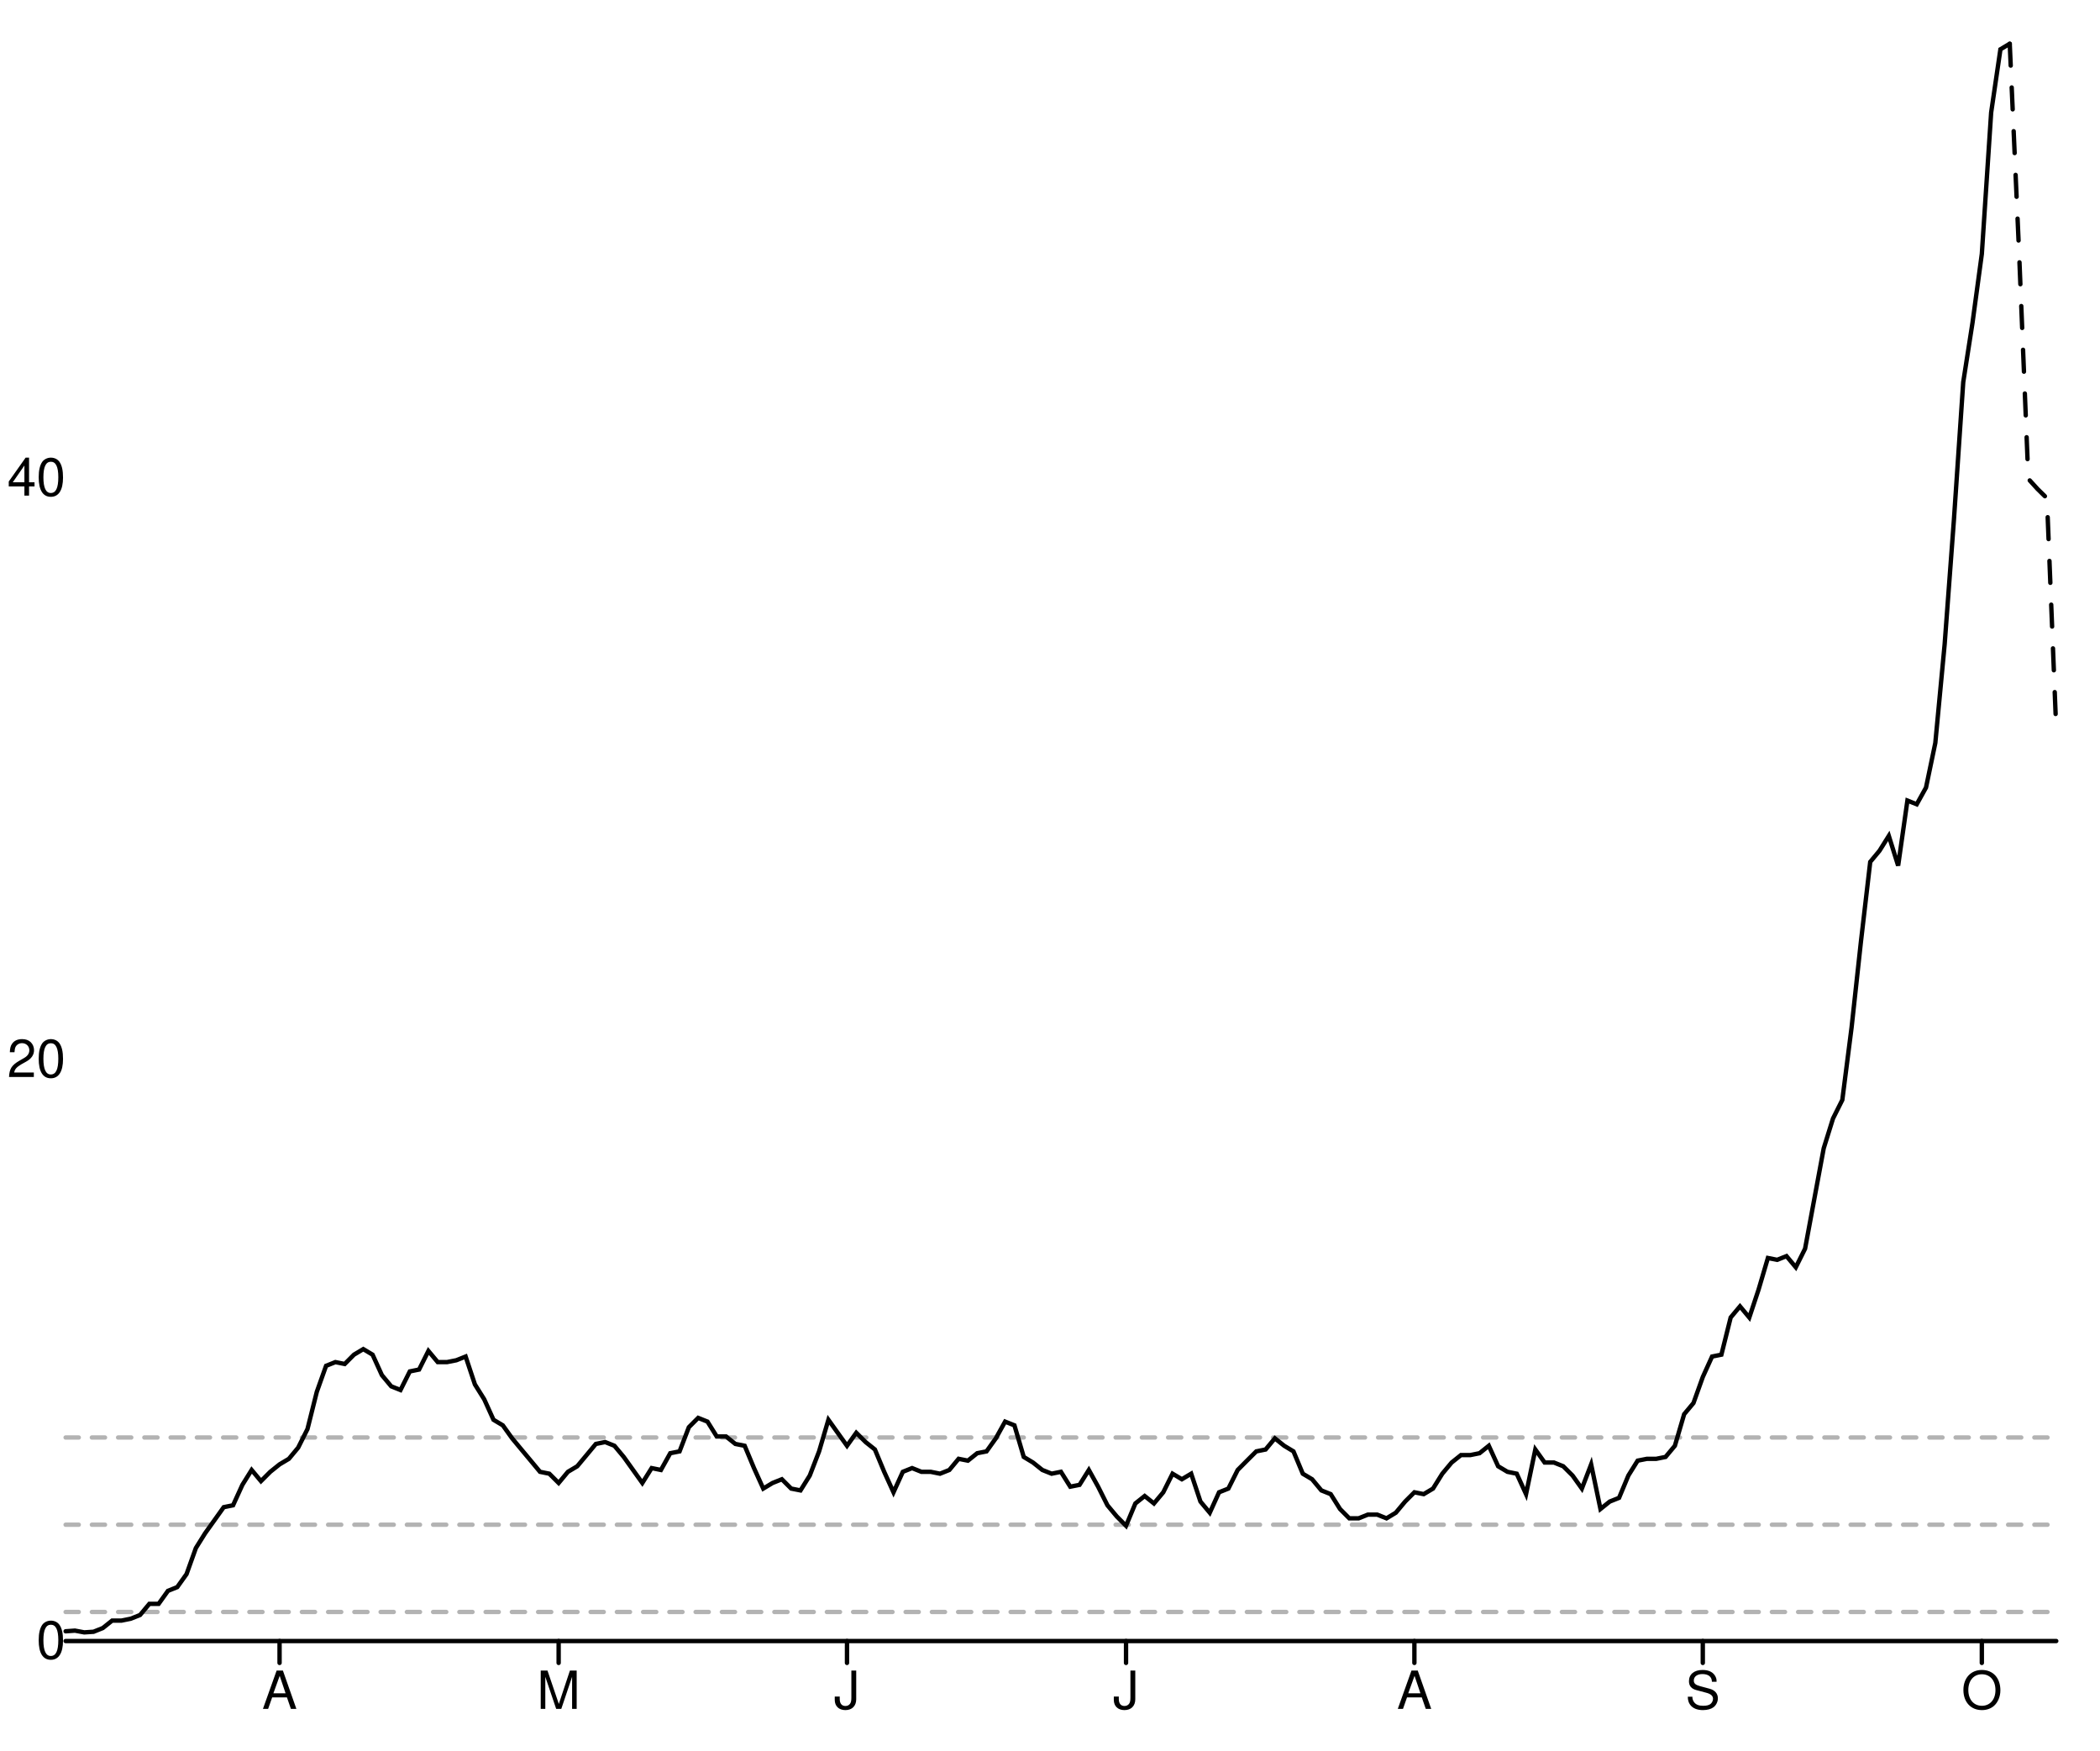
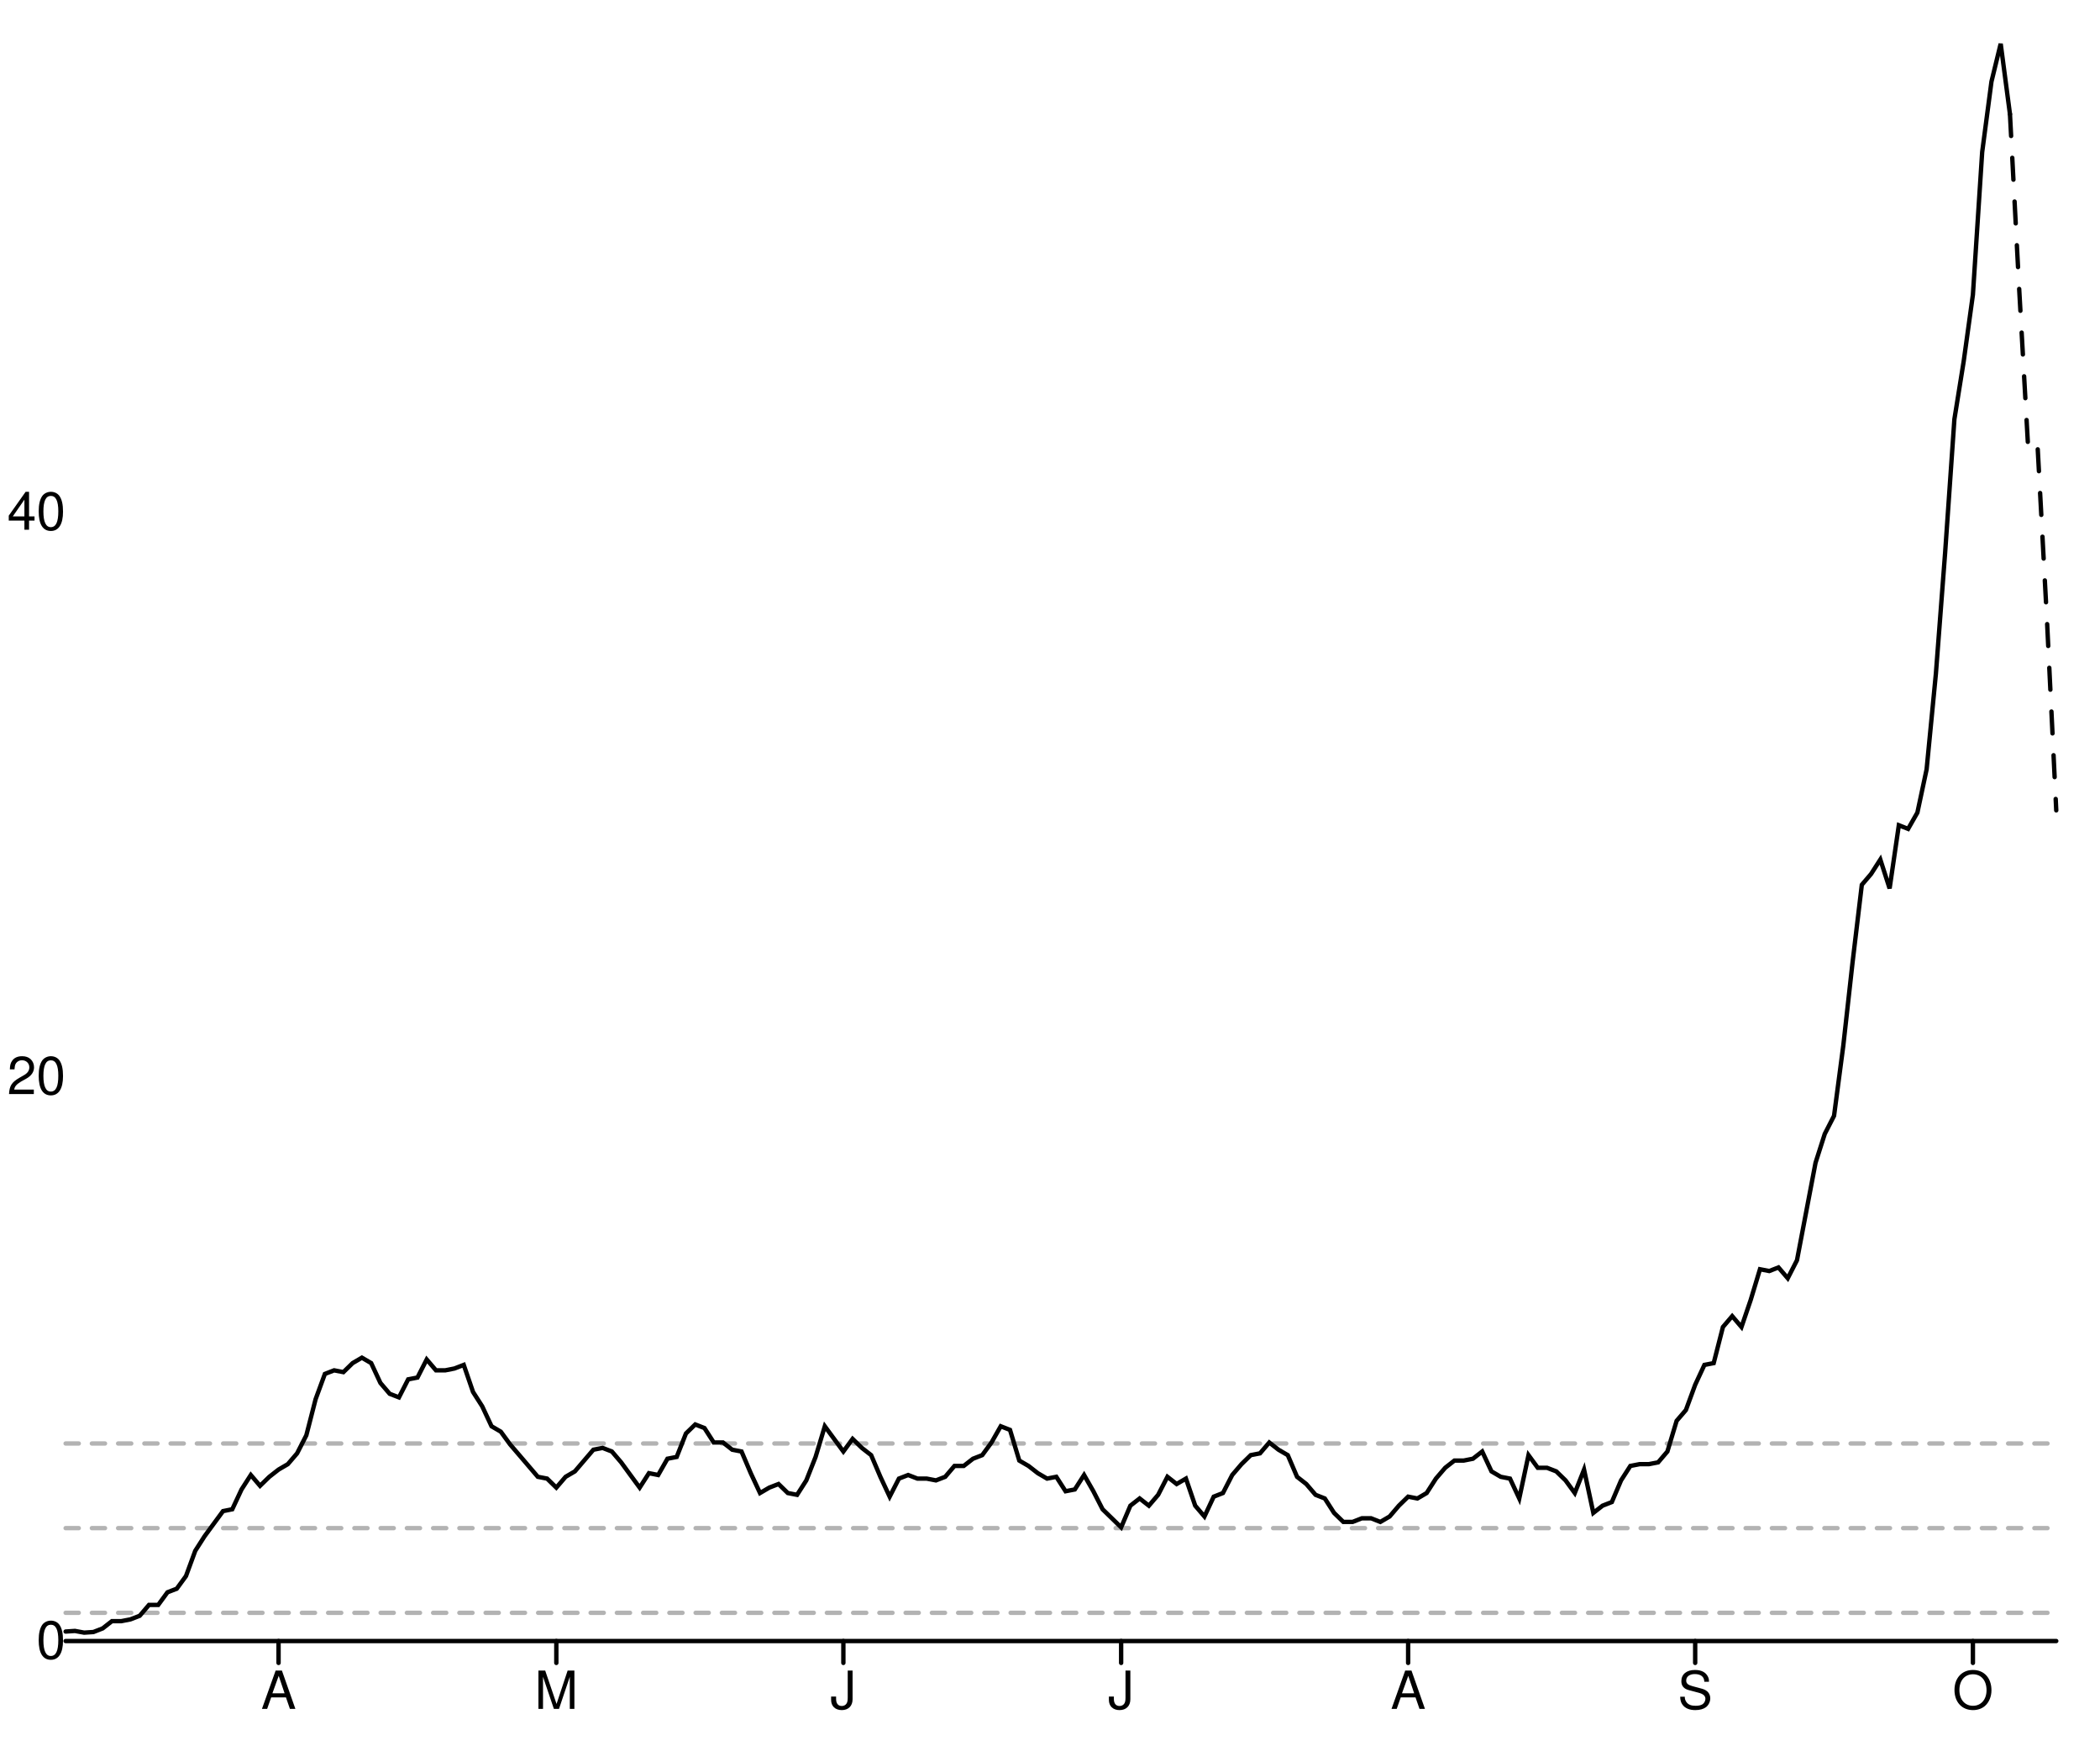
<svg xmlns="http://www.w3.org/2000/svg" width="480" height="400" viewBox="0 0 480 400" style="overflow:display" preserveAspectRatio="xMinYMin meet" overflow="visible">
  <defs>
    <style>
	.data-series path.line { fill-opacity: 0; stroke: black; }
	.data-series path.line.dotted { stroke-dasharray: 12 20 }
	.data-series circle { display: none; }
	.data-series:hover path.line, .data-series.on path.line { stroke-width: 1; }
	.data-series:hover circle, .data-series.on circle { display: inline; }
	.data-series circle:hover, .data-series circle.on { r: 1px!important; }
	.graph-grid { font-family: "Helvetica Neue",Helvetica,Arial,"Lucida Grande",sans-serif; }
	.graph-grid line { stroke: black; stroke-width: 1; stroke-linecap: round; }
	.graph-grid.graph-grid-x text { text-anchor: middle; dominant-baseline: hanging; transform: translateY(10px); }
	.graph-grid.graph-grid-y text { text-anchor: end; dominant-baseline: middle; transform: translateX(-10px); }
	</style>
  </defs>
  <g class="graph-grid graph-grid-y">
    <line x1="15.00" y1="375.00" x2="470.00" y2="375.00" data-left="15" />
    <text x="25" y="375" text-anchor="end">0</text>
-     <text x="25" y="242.121" text-anchor="end">20</text>
-     <text x="25" y="109.242" text-anchor="end">40</text>
+     <text x="25" y="246.025" text-anchor="end">20</text>
+     <text x="25" y="117.05" text-anchor="end">40</text>
    <text style="text-anchor:middle;dominant-baseline:hanging;font-weight:bold;transform: translateY(192.5px) rotate(-90deg);" />
  </g>
  <g class="graph-grid graph-grid-x">
-     <line class="tick" x1="63.90" y1="375.00" x2="63.90" y2="380.00" />
-     <text x="63.902" y="375" text-anchor="middle">A</text>
-     <line class="tick" x1="127.69" y1="375.00" x2="127.69" y2="380.00" />
-     <text x="127.687" y="375" text-anchor="middle">M</text>
-     <line class="tick" x1="193.60" y1="375.00" x2="193.60" y2="380.00" />
-     <text x="193.598" y="375" text-anchor="middle">J</text>
-     <line class="tick" x1="257.38" y1="375.00" x2="257.38" y2="380.00" />
-     <text x="257.383" y="375" text-anchor="middle">J</text>
-     <line class="tick" x1="323.29" y1="375.00" x2="323.29" y2="380.00" />
-     <text x="323.294" y="375" text-anchor="middle">A</text>
-     <line class="tick" x1="389.21" y1="375.00" x2="389.21" y2="380.00" />
-     <text x="389.206" y="375" text-anchor="middle">S</text>
-     <line class="tick" x1="452.99" y1="375.00" x2="452.99" y2="380.00" />
-     <text x="452.991" y="375" text-anchor="middle">O</text>
+     <line class="tick" x1="63.67" y1="375.00" x2="63.67" y2="380.00" />
+     <text x="63.674" y="375" text-anchor="middle">A</text>
+     <line class="tick" x1="127.16" y1="375.00" x2="127.16" y2="380.00" />
+     <text x="127.163" y="375" text-anchor="middle">M</text>
+     <line class="tick" x1="192.77" y1="375.00" x2="192.77" y2="380.00" />
+     <text x="192.767" y="375" text-anchor="middle">J</text>
+     <line class="tick" x1="256.26" y1="375.00" x2="256.26" y2="380.00" />
+     <text x="256.256" y="375" text-anchor="middle">J</text>
+     <line class="tick" x1="321.86" y1="375.00" x2="321.86" y2="380.00" />
+     <text x="321.86" y="375" text-anchor="middle">A</text>
+     <line class="tick" x1="387.47" y1="375.00" x2="387.47" y2="380.00" />
+     <text x="387.465" y="375" text-anchor="middle">S</text>
+     <line class="tick" x1="450.95" y1="375.00" x2="450.95" y2="380.00" />
+     <text x="450.953" y="375" text-anchor="middle">O</text>
    <text style="text-anchor:middle;dominant-baseline:hanging;font-weight:bold;transform: translateY(192.5px) rotate(-90deg);" />
  </g>
  <g data-series="widespread" class="data-series">
-     <path d="M 15.00,328.49L 470.00,328.49" id="E08000005-level-0" class="line" stroke-width="1" stroke-linecap="round" stroke-dasharray="3,3" fill-opacity="0.3" opacity="0.3" />
+     <path d="M 15.00,329.86L 470.00,329.86" id="E08000005-level-0" class="line" stroke-width="1" stroke-linecap="round" stroke-dasharray="3,3" fill-opacity="0.3" opacity="0.3" />
  </g>
  <g data-series="substantial" class="data-series">
-     <path d="M 15.00,348.42L 470.00,348.42" id="E08000005-level-1" class="line" stroke-width="1" stroke-linecap="round" stroke-dasharray="3,3" fill-opacity="0.3" opacity="0.3" />
+     <path d="M 15.00,349.20L 470.00,349.20" id="E08000005-level-1" class="line" stroke-width="1" stroke-linecap="round" stroke-dasharray="3,3" fill-opacity="0.3" opacity="0.3" />
  </g>
  <g data-series="moderate" class="data-series">
-     <path d="M 15.00,368.36L 470.00,368.36" id="E08000005-level-2" class="line" stroke-width="1" stroke-linecap="round" stroke-dasharray="3,3" fill-opacity="0.3" opacity="0.3" />
+     <path d="M 15.00,368.55L 470.00,368.55" id="E08000005-level-2" class="line" stroke-width="1" stroke-linecap="round" stroke-dasharray="3,3" fill-opacity="0.3" opacity="0.3" />
  </g>
  <g data-series="new-cases" class="data-series">
-     <path d="M 15.00,372.77L 17.13,372.62L 19.25,373.02L 21.38,372.88L 23.50,372.03L 25.63,370.33L 27.76,370.33L 29.88,369.90L 32.01,369.05L 34.14,366.50L 36.26,366.50L 38.39,363.53L 40.51,362.68L 42.64,359.70L 44.77,353.75L 46.89,350.36L 49.02,347.38L 51.14,344.41L 53.27,343.98L 55.40,339.31L 57.52,335.91L 59.65,338.46L 61.78,336.33L 63.90,334.63L 66.03,333.36L 68.15,330.81L 70.28,326.56L 72.41,318.06L 74.53,312.11L 76.66,311.26L 78.79,311.69L 80.91,309.56L 83.04,308.29L 85.16,309.56L 87.29,314.24L 89.42,316.79L 91.54,317.64L 93.67,313.39L 95.79,312.96L 97.92,308.71L 100.05,311.26L 102.17,311.26L 104.30,310.84L 106.43,309.99L 108.55,316.36L 110.68,319.76L 112.80,324.44L 114.93,325.71L 117.06,328.68L 119.18,331.23L 121.31,333.78L 123.43,336.33L 125.56,336.76L 127.69,338.88L 129.81,336.33L 131.94,335.06L 134.07,332.51L 136.19,329.96L 138.32,329.53L 140.44,330.38L 142.57,332.93L 144.70,335.91L 146.82,338.88L 148.95,335.48L 151.07,335.91L 153.20,332.08L 155.33,331.66L 157.45,326.14L 159.58,324.01L 161.71,324.86L 163.83,328.26L 165.96,328.26L 168.08,329.96L 170.21,330.38L 172.34,335.48L 174.46,340.16L 176.59,338.88L 178.71,338.03L 180.84,340.16L 182.97,340.58L 185.09,337.18L 187.22,331.66L 189.35,324.44L 191.47,327.41L 193.60,330.38L 195.72,327.41L 197.85,329.53L 199.98,331.23L 202.10,336.33L 204.23,341.01L 206.36,336.33L 208.48,335.48L 210.61,336.33L 212.73,336.33L 214.86,336.76L 216.99,335.91L 219.11,333.36L 221.24,333.78L 223.36,332.08L 225.49,331.66L 227.62,328.68L 229.74,324.86L 231.87,325.71L 234.00,332.93L 236.12,334.21L 238.25,335.91L 240.37,336.76L 242.50,336.33L 244.63,339.73L 246.75,339.31L 248.88,335.91L 251.00,339.73L 253.13,343.98L 255.26,346.53L 257.38,348.66L 259.51,343.56L 261.64,341.86L 263.76,343.56L 265.89,341.01L 268.01,336.76L 270.14,338.03L 272.27,336.76L 274.39,343.13L 276.52,345.68L 278.64,341.01L 280.77,340.16L 282.90,335.91L 285.02,333.78L 287.15,331.66L 289.28,331.23L 291.40,328.68L 293.53,330.38L 295.65,331.66L 297.78,336.76L 299.91,338.03L 302.03,340.58L 304.16,341.43L 306.29,344.83L 308.41,346.96L 310.54,346.96L 312.66,346.11L 314.79,346.11L 316.92,346.96L 319.04,345.68L 321.17,343.13L 323.29,341.01L 325.42,341.43L 327.55,340.16L 329.67,336.76L 331.80,334.21L 333.93,332.51L 336.05,332.51L 338.18,332.08L 340.30,330.38L 342.43,335.06L 344.56,336.33L 346.68,336.76L 348.81,341.43L 350.93,331.23L 353.06,334.21L 355.19,334.21L 357.31,335.06L 359.44,337.18L 361.57,340.16L 363.69,334.63L 365.82,344.83L 367.94,343.13L 370.07,342.28L 372.20,337.18L 374.32,333.78L 376.45,333.36L 378.57,333.36L 380.70,332.93L 382.83,330.38L 384.95,323.16L 387.08,320.61L 389.21,314.66L 391.33,309.99L 393.46,309.56L 395.58,301.07L 397.71,298.52L 399.84,301.07L 401.96,294.69L 404.09,287.47L 406.21,287.89L 408.34,287.04L 410.47,289.59L 412.59,285.34L 414.72,273.87L 416.85,262.40L 418.97,255.60L 421.10,251.35L 423.22,234.78L 425.35,215.23L 427.48,196.96L 429.60,194.41L 431.73,191.01L 433.86,197.81L 435.98,182.94L 438.11,183.79L 440.23,179.97L 442.36,169.77L 444.49,147.25L 446.61,118.78L 448.74,87.33L 450.86,73.74L 452.99,58.02L 455.12,25.72L 457.24,11.27L 459.37,10.00" id="New cases" class="line" stroke-width="1" stroke-linecap="round" />
+     <path d="M 15.00,372.83L 17.12,372.69L 19.23,373.08L 21.35,372.94L 23.47,372.11L 25.58,370.46L 27.70,370.46L 29.81,370.05L 31.93,369.23L 34.05,366.75L 36.16,366.75L 38.28,363.86L 40.40,363.04L 42.51,360.15L 44.63,354.38L 46.74,351.08L 48.86,348.19L 50.98,345.31L 53.09,344.89L 55.21,340.36L 57.33,337.06L 59.44,339.53L 61.56,337.47L 63.67,335.82L 65.79,334.58L 67.91,332.11L 70.02,327.98L 72.14,319.73L 74.26,313.96L 76.37,313.14L 78.49,313.55L 80.60,311.49L 82.72,310.25L 84.84,311.49L 86.95,316.02L 89.07,318.50L 91.19,319.32L 93.30,315.20L 95.42,314.79L 97.53,310.66L 99.65,313.14L 101.77,313.14L 103.88,312.72L 106.00,311.90L 108.12,318.08L 110.23,321.38L 112.35,325.92L 114.47,327.16L 116.58,330.05L 118.70,332.52L 120.81,334.99L 122.93,337.47L 125.05,337.88L 127.16,339.94L 129.28,337.47L 131.40,336.23L 133.51,333.76L 135.63,331.28L 137.74,330.87L 139.86,331.69L 141.98,334.17L 144.09,337.06L 146.21,339.94L 148.33,336.64L 150.44,337.06L 152.56,333.34L 154.67,332.93L 156.79,327.57L 158.91,325.51L 161.02,326.33L 163.14,329.63L 165.26,329.63L 167.37,331.28L 169.49,331.69L 171.60,336.64L 173.72,341.18L 175.84,339.94L 177.95,339.12L 180.07,341.18L 182.19,341.59L 184.30,338.29L 186.42,332.93L 188.53,325.92L 190.65,328.81L 192.77,331.69L 194.88,328.81L 197.00,330.87L 199.12,332.52L 201.23,337.47L 203.35,342.01L 205.47,337.88L 207.58,337.06L 209.70,337.88L 211.81,337.88L 213.93,338.29L 216.05,337.47L 218.16,334.99L 220.28,334.99L 222.40,333.34L 224.51,332.52L 226.63,329.63L 228.74,325.92L 230.86,326.75L 232.98,333.76L 235.09,334.99L 237.21,336.64L 239.33,337.88L 241.44,337.47L 243.56,340.77L 245.67,340.36L 247.79,337.06L 249.91,340.77L 252.02,344.89L 254.14,346.95L 256.26,349.02L 258.37,344.07L 260.49,342.42L 262.60,344.07L 264.72,341.59L 266.84,337.47L 268.95,339.12L 271.07,337.88L 273.19,344.07L 275.30,346.54L 277.42,342.01L 279.53,341.18L 281.65,337.06L 283.77,334.58L 285.88,332.52L 288.00,332.11L 290.12,329.63L 292.23,331.28L 294.35,332.52L 296.47,337.47L 298.58,339.12L 300.70,341.59L 302.81,342.42L 304.93,345.72L 307.05,347.78L 309.16,347.78L 311.28,346.95L 313.40,346.95L 315.51,347.78L 317.63,346.54L 319.74,344.07L 321.86,342.01L 323.98,342.42L 326.09,341.18L 328.21,337.88L 330.33,335.41L 332.44,333.76L 334.56,333.76L 336.67,333.34L 338.79,331.69L 340.91,336.23L 343.02,337.47L 345.14,337.88L 347.26,342.42L 349.37,332.52L 351.49,335.41L 353.60,335.41L 355.72,336.23L 357.84,338.29L 359.95,341.18L 362.07,335.82L 364.19,345.72L 366.30,344.07L 368.42,343.24L 370.53,338.29L 372.65,334.99L 374.77,334.58L 376.88,334.58L 379.00,334.17L 381.12,331.69L 383.23,324.68L 385.35,322.21L 387.47,316.44L 389.58,311.90L 391.70,311.49L 393.81,303.24L 395.93,300.76L 398.05,303.24L 400.16,297.05L 402.28,290.04L 404.40,290.45L 406.51,289.63L 408.63,292.10L 410.74,287.98L 412.86,276.84L 414.98,265.71L 417.09,259.11L 419.21,254.98L 421.33,238.90L 423.44,219.93L 425.56,202.19L 427.67,199.72L 429.79,196.42L 431.91,203.02L 434.02,188.58L 436.14,189.41L 438.26,185.69L 440.37,175.80L 442.49,153.94L 444.60,126.31L 446.72,95.79L 448.84,82.59L 450.95,67.33L 453.07,34.75L 455.19,18.66L 457.30,10.00L 459.42,26.08" id="New cases" class="line" stroke-width="1" stroke-linecap="round" />
  </g>
  <g data-series="recent-cases" class="data-series">
-     <path d="M 459.37,10.00L 461.50,57.59L 463.62,109.43L 465.75,111.77L 467.87,113.85L 470.00,166.79" id="Recent cases" class="line" stroke-width="1" stroke-linecap="round" stroke-dasharray="5,5" />
+     <path d="M 459.42,26.08L 461.53,66.09L 463.65,103.62L 465.77,102.66L 467.88,141.73L 470.00,185.18" id="Recent cases" class="line" stroke-width="1" stroke-linecap="round" stroke-dasharray="5,5" />
  </g>
</svg>
